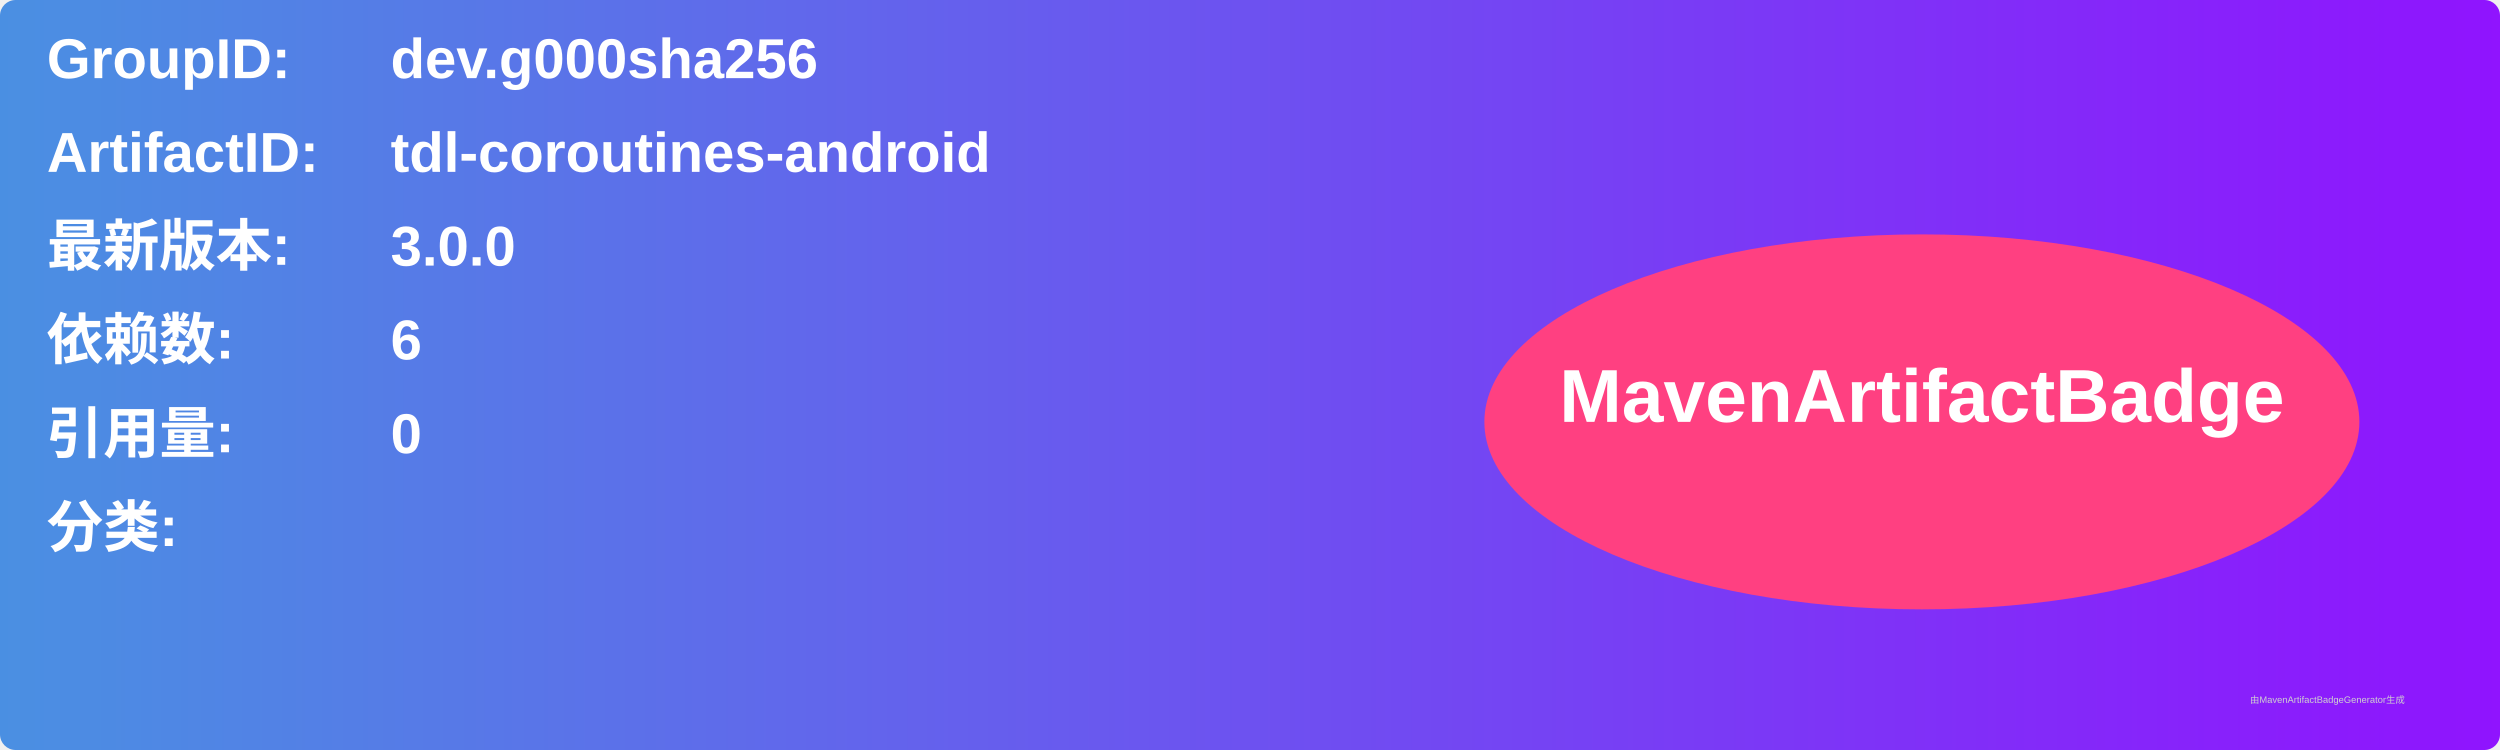
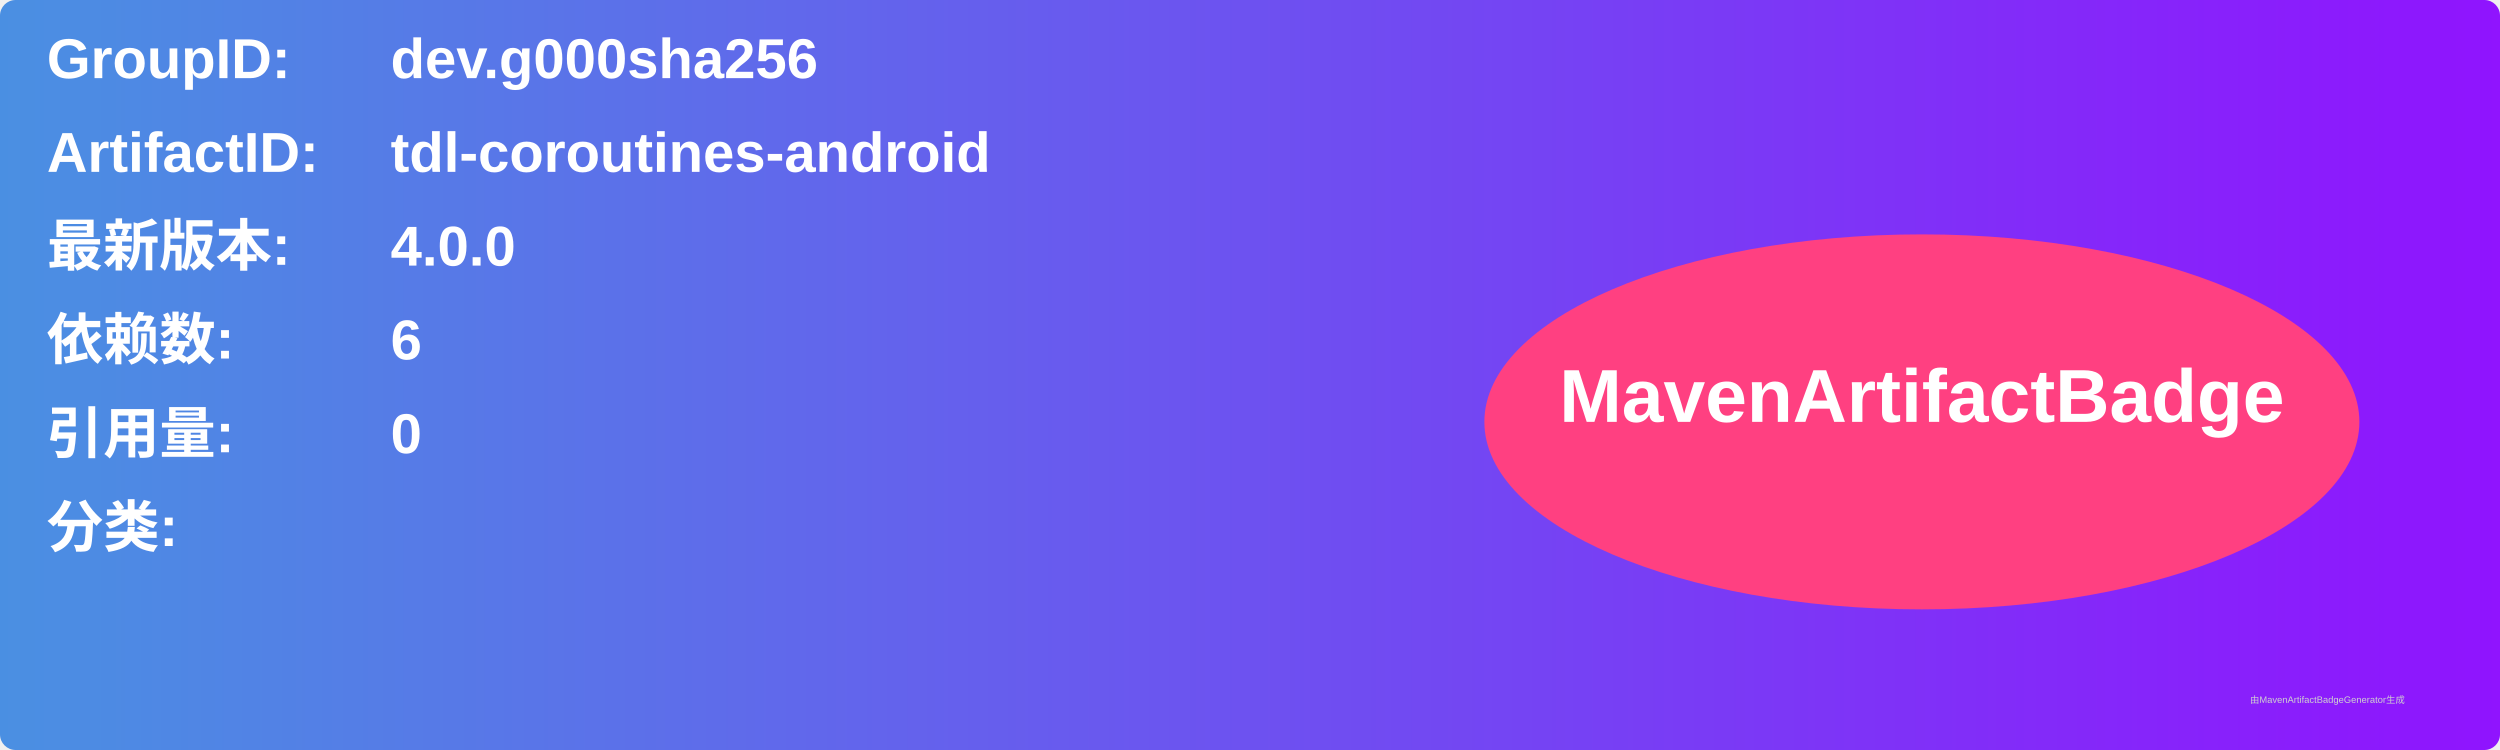
<svg xmlns="http://www.w3.org/2000/svg" width="800" height="240" viewBox="0 0 800 240">
  <linearGradient id="grad" x1="0%" y1="0%" x2="100%" y2="0%">
    <stop offset="0%" stop-color="#4a90e2" />
    <stop offset="100%" stop-color="#9013fe" />
  </linearGradient>
  <rect width="100%" height="100%" rx="5" ry="5" fill="url(#grad)" />
  <g transform="translate(15, 15)">
    <text x="0" y="10" font-family="Arial" font-size="18" fill="white" font-weight="bold" width="260">GroupID:</text>
    <text x="110" y="10" font-family="Arial" font-size="18" fill="white" font-weight="bold" width="460">dev.g000sha256</text>
    <text x="0" y="40" font-family="Arial" font-size="18" fill="white" font-weight="bold" width="260">ArtifactID:</text>
    <text x="110" y="40" font-family="Arial" font-size="18" fill="white" font-weight="bold" width="460">tdl-coroutines-android</text>
    <text x="0" y="70" font-family="Arial" font-size="18" fill="white" font-weight="bold">最新版本:</text>
    <text x="110" y="70" font-family="Arial" font-size="18" fill="white" font-weight="bold">
-       <tspan font-weight="bold">3.0.0</tspan>
+       <tspan font-weight="bold">4.0.0</tspan>
    </text>
    <text x="0" y="100" font-family="Arial" font-size="18" fill="white" font-weight="bold">依赖数: </text>
    <text x="110" y="100" font-family="Arial" font-size="18" fill="white">
      <tspan font-weight="bold">6</tspan>
    </text>
    <text x="0" y="130" font-family="Arial" font-size="18" fill="white" font-weight="bold">引用量: </text>
    <text x="110" y="130" font-family="Arial" font-size="18" fill="white">
      <tspan font-weight="bold">0</tspan>
    </text>
    <text x="0" y="160" font-family="Arial" font-size="18" fill="white" font-weight="bold">分类:</text>
    <text x="10" y="190" font-family="Arial" font-size="10" fill="white">
      <tspan font-weight="bold" />
    </text>
    <ellipse cx="600" cy="120" rx="140" ry="60" fill="#ff4081" />
    <text x="600" y="120" text-anchor="middle" font-family="Arial" font-size="24" fill="white" font-weight="bold">MavenArtifactBadge</text>
  </g>
  <text x="720" y="225" font-family="Arial" font-size="3" fill="#d0d0d0">由MavenArtifactBadgeGenerator生成</text>
</svg>
